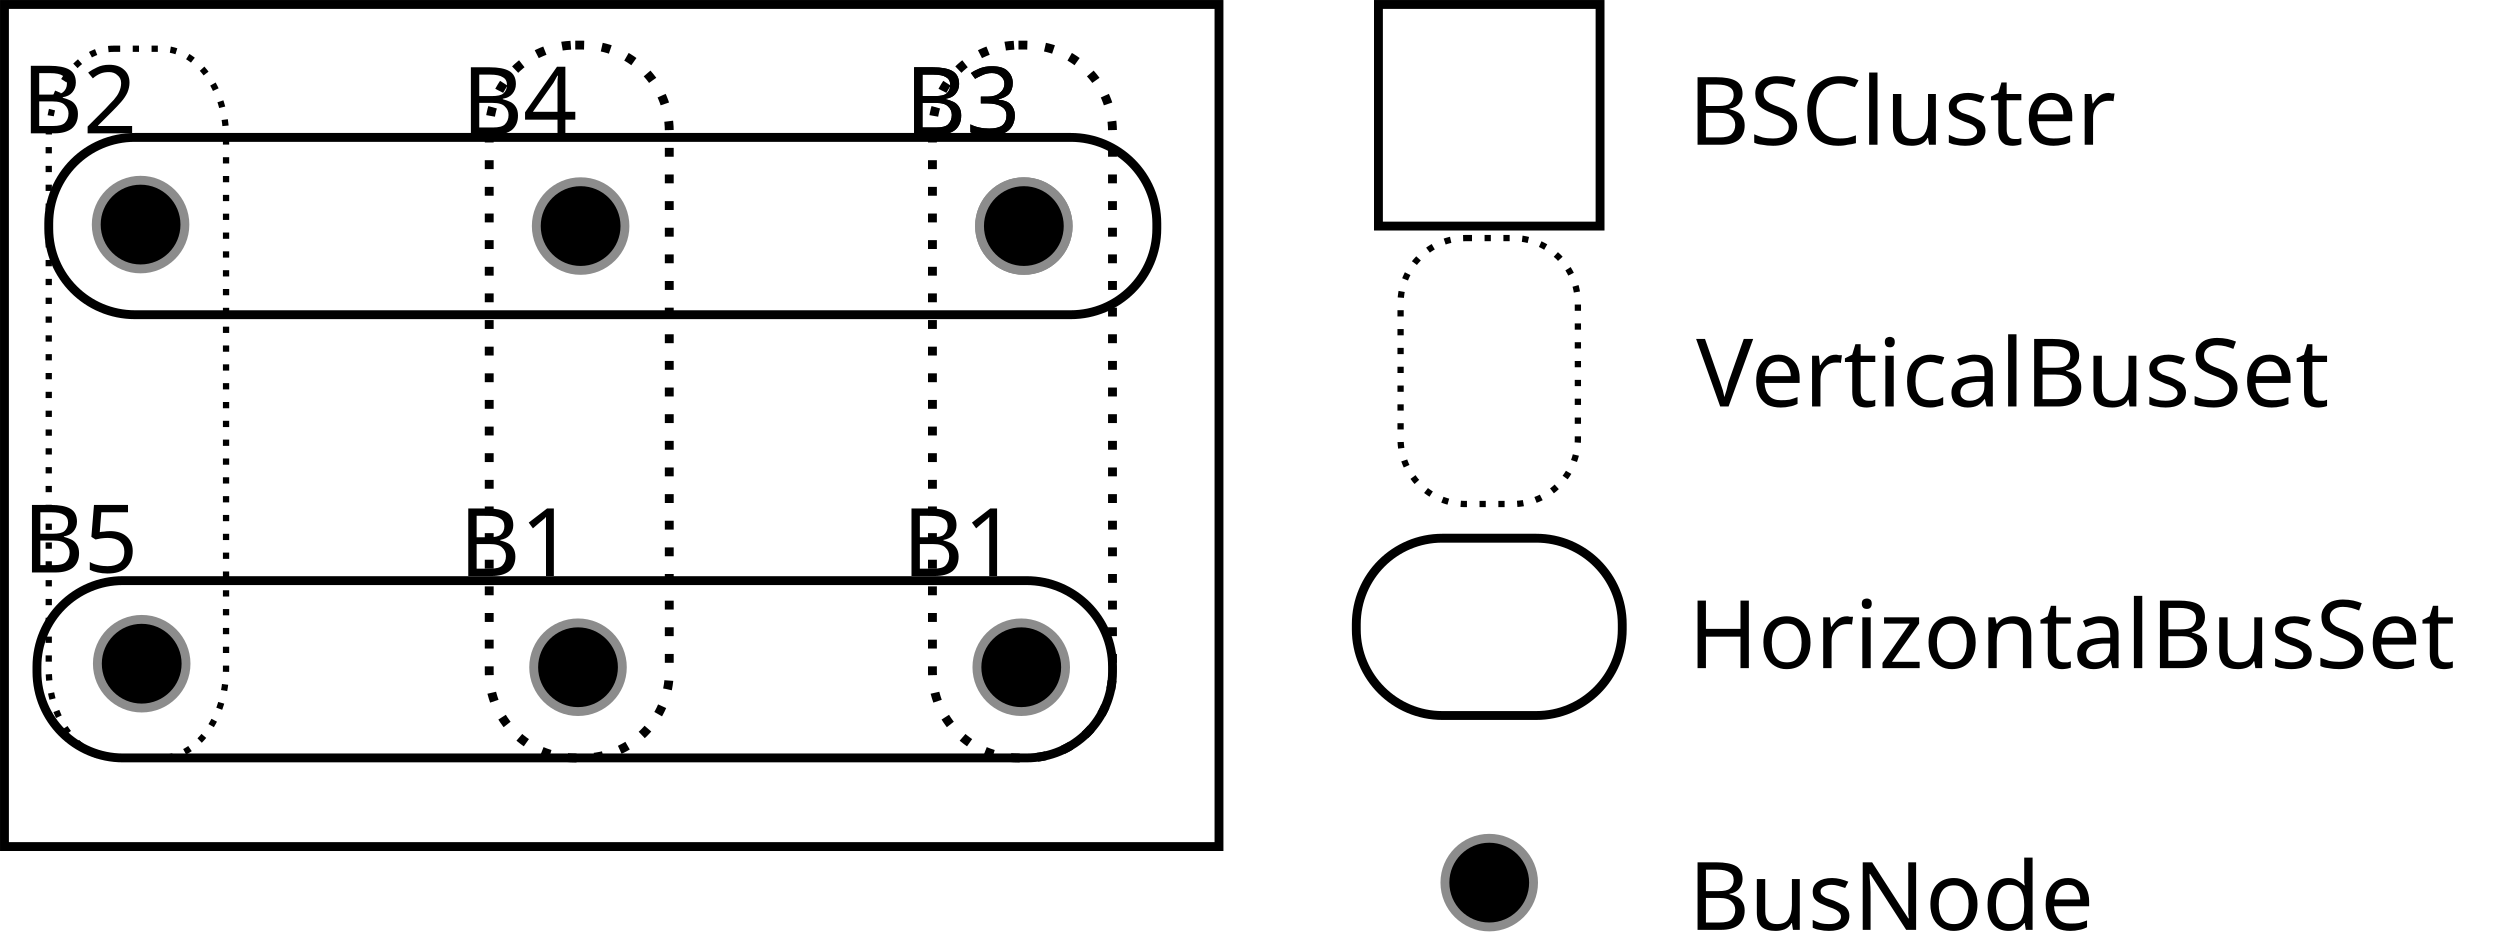
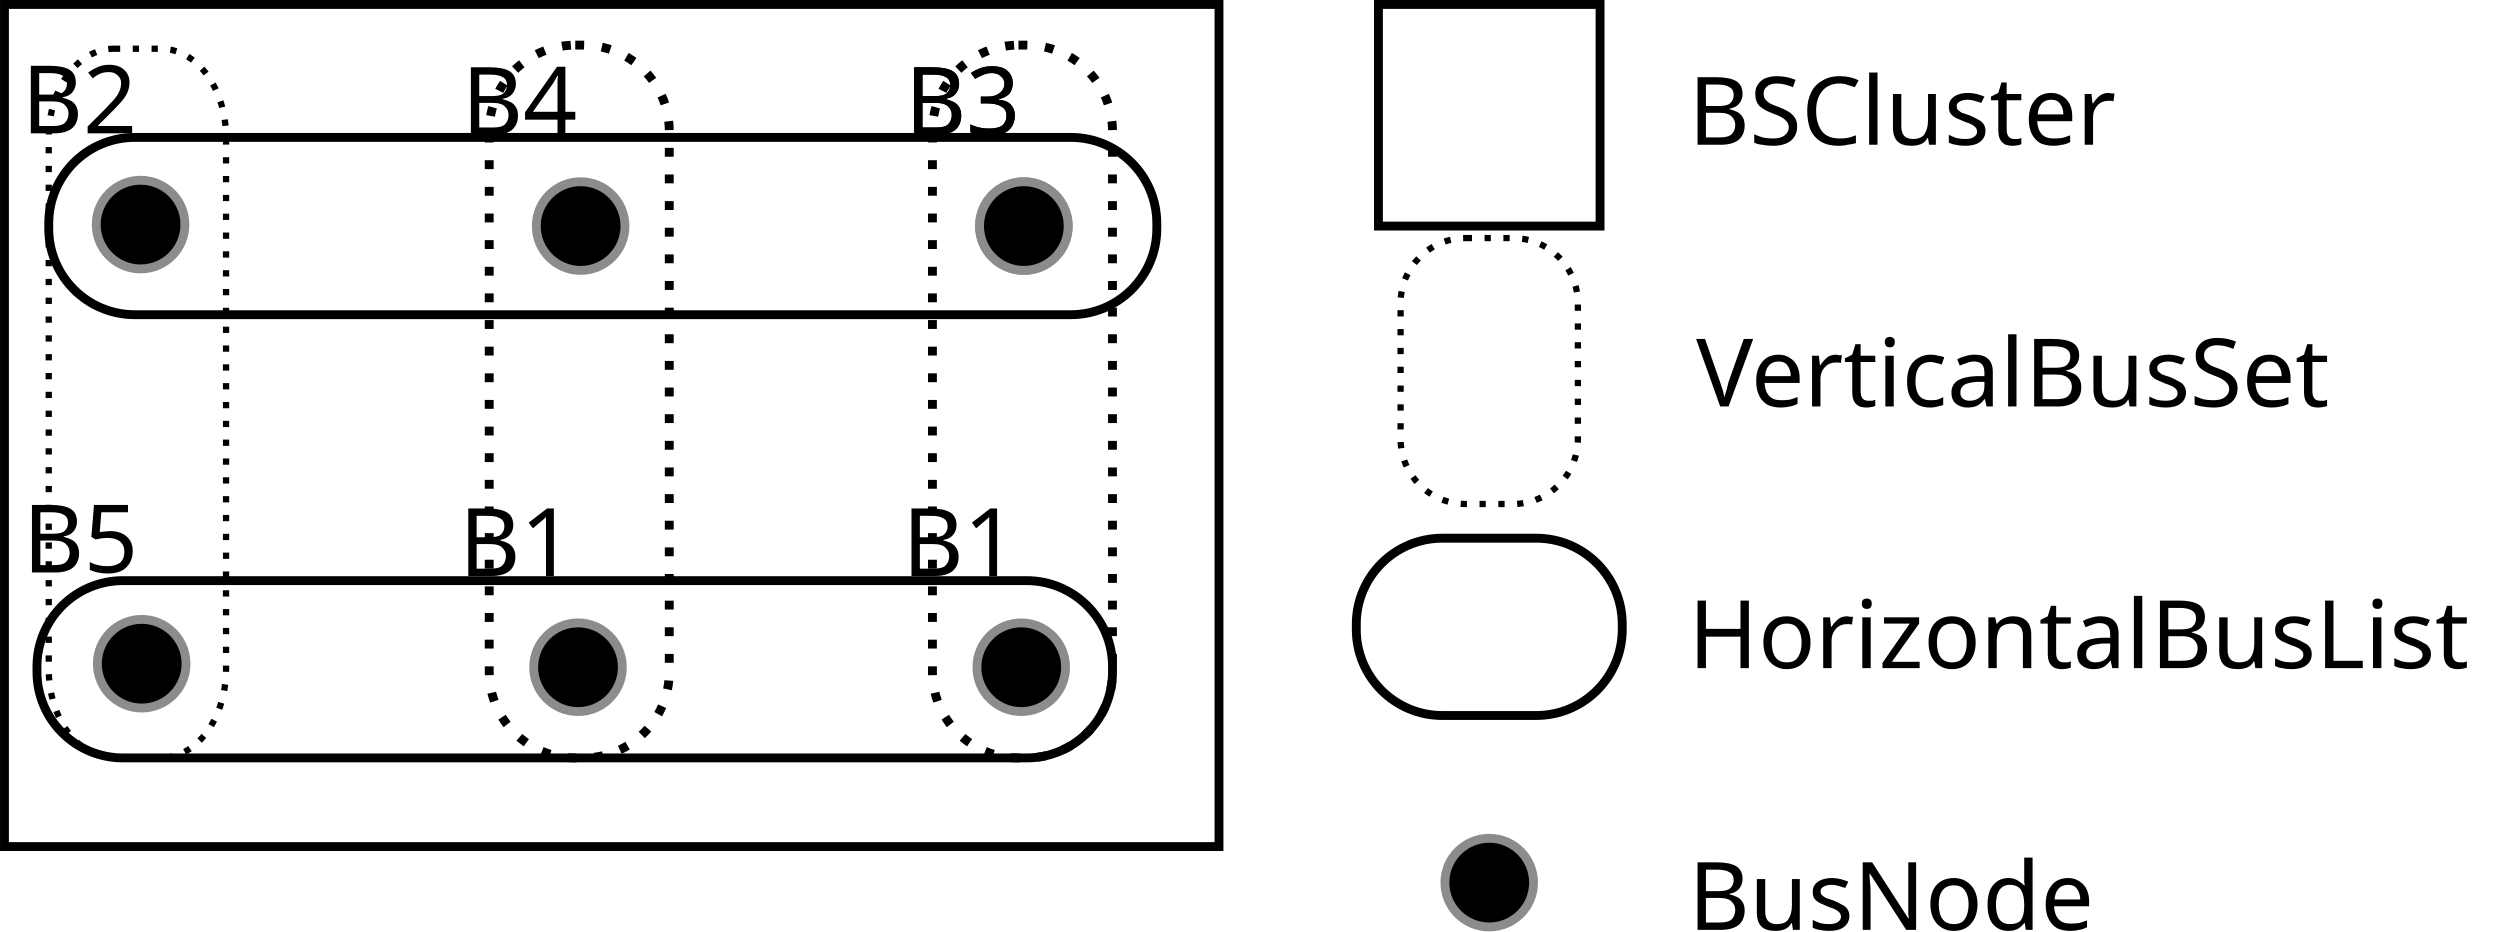
<svg xmlns="http://www.w3.org/2000/svg" width="74.619mm" height="27.8mm" viewBox="0 0 74.619 27.8" version="1.1" id="svg8">
  <defs id="defs2" />
  <g id="g8087" transform="translate(17.33047,-8.069661)">
    <circle r="1.323" cy="14.817" cx="13.229" id="path8078" style="fill:#000000;fill-opacity:1;stroke:#8c8c8c;stroke-width:0.265;stroke-miterlimit:4;stroke-dasharray:none;stroke-dashoffset:0;stroke-opacity:1" />
    <text id="text8082" y="12.095" x="13.231" style="font-style:normal;font-variant:normal;font-weight:normal;font-stretch:normal;font-size:2.822px;line-height:1.25;font-family:sans-serif;-inkscape-font-specification:'sans-serif, Normal';font-variant-ligatures:normal;font-variant-caps:normal;font-variant-numeric:normal;font-feature-settings:normal;text-align:center;letter-spacing:0px;word-spacing:0px;writing-mode:lr-tb;text-anchor:middle;fill:#000000;fill-opacity:1;stroke:none;stroke-width:0.265" xml:space="preserve">
      <tspan style="font-size:2.822px;stroke-width:0.265" y="12.095" x="13.231" id="tspan8080">B3</tspan>
    </text>
  </g>
  <g id="g8095" transform="translate(17.25256,5.098418)">
    <circle style="fill:#000000;fill-opacity:1;stroke:#8c8c8c;stroke-width:0.265;stroke-miterlimit:4;stroke-dasharray:none;stroke-dashoffset:0;stroke-opacity:1" id="circle8089" cx="13.229" cy="14.817" r="1.323" />
    <text xml:space="preserve" style="font-style:normal;font-variant:normal;font-weight:normal;font-stretch:normal;font-size:2.822px;line-height:1.25;font-family:sans-serif;-inkscape-font-specification:'sans-serif, Normal';font-variant-ligatures:normal;font-variant-caps:normal;font-variant-numeric:normal;font-feature-settings:normal;text-align:center;letter-spacing:0px;word-spacing:0px;writing-mode:lr-tb;text-anchor:middle;fill:#000000;fill-opacity:1;stroke:none;stroke-width:0.265" x="13.231" y="12.095" id="text8093">
      <tspan id="tspan8091" x="13.231" y="12.095" style="font-size:2.822px;stroke-width:0.265">B1</tspan>
    </text>
  </g>
  <g transform="translate(-9.033114,-8.113922)" id="g8103">
    <circle r="1.323" cy="14.817" cx="13.229" id="circle8097" style="fill:#000000;fill-opacity:1;stroke:#8c8c8c;stroke-width:0.265;stroke-miterlimit:4;stroke-dasharray:none;stroke-dashoffset:0;stroke-opacity:1" />
    <text id="text8101" y="12.095" x="13.231" style="font-style:normal;font-variant:normal;font-weight:normal;font-stretch:normal;font-size:2.822px;line-height:1.25;font-family:sans-serif;-inkscape-font-specification:'sans-serif, Normal';font-variant-ligatures:normal;font-variant-caps:normal;font-variant-numeric:normal;font-feature-settings:normal;text-align:center;letter-spacing:0px;word-spacing:0px;writing-mode:lr-tb;text-anchor:middle;fill:#000000;fill-opacity:1;stroke:none;stroke-width:0.265" xml:space="preserve">
      <tspan style="font-size:2.822px;stroke-width:0.265" y="12.095" x="13.231" id="tspan8099">B2</tspan>
    </text>
  </g>
  <g id="g8127" transform="translate(-8.999452,4.99307)">
    <circle style="fill:#000000;fill-opacity:1;stroke:#8c8c8c;stroke-width:0.265;stroke-miterlimit:4;stroke-dasharray:none;stroke-dashoffset:0;stroke-opacity:1" id="circle8121" cx="13.229" cy="14.817" r="1.323" />
    <text xml:space="preserve" style="font-style:normal;font-variant:normal;font-weight:normal;font-stretch:normal;font-size:2.822px;line-height:1.25;font-family:sans-serif;-inkscape-font-specification:'sans-serif, Normal';font-variant-ligatures:normal;font-variant-caps:normal;font-variant-numeric:normal;font-feature-settings:normal;text-align:center;letter-spacing:0px;word-spacing:0px;writing-mode:lr-tb;text-anchor:middle;fill:#000000;fill-opacity:1;stroke:none;stroke-width:0.265" x="13.231" y="12.095" id="text8125">
      <tspan id="tspan8123" x="13.231" y="12.095" style="font-size:2.822px;stroke-width:0.265">B5</tspan>
    </text>
  </g>
  <rect style="fill:none;fill-opacity:1;stroke:#000000;stroke-width:0.265;stroke-miterlimit:4;stroke-dasharray:0.265, 0.53;stroke-dashoffset:0;stroke-opacity:1" id="rect8150" width="5.374" height="21.276" x="27.831" y="1.347" ry="2.568" rx="2.568" />
  <rect style="fill:none;fill-opacity:1;stroke:#000000;stroke-width:0.187;stroke-miterlimit:4;stroke-dasharray:0.187, 0.375;stroke-dashoffset:0;stroke-opacity:1" id="rect8165" width="5.292" height="21.167" x="1.455" y="1.455" ry="2.646" rx="1.945" />
  <rect ry="0" y="0.133" x="0.133" height="25.135" width="36.251" id="rect8172" style="fill:none;fill-opacity:1;stroke:#000000;stroke-width:0.265;stroke-miterlimit:4;stroke-dasharray:none;stroke-dashoffset:0;stroke-opacity:1" />
  <rect ry="0" y="0.133" x="41.143" height="6.615" width="6.615" id="rect8172-6" style="fill:none;fill-opacity:1;stroke:#000000;stroke-width:0.265;stroke-miterlimit:4;stroke-dasharray:none;stroke-dashoffset:0;stroke-opacity:1" />
  <text xml:space="preserve" style="font-style:normal;font-variant:normal;font-weight:normal;font-stretch:normal;font-size:4.939px;line-height:1.25;font-family:sans-serif;-inkscape-font-specification:'sans-serif, Normal';font-variant-ligatures:normal;font-variant-caps:normal;font-variant-numeric:normal;font-feature-settings:normal;text-align:start;letter-spacing:0px;word-spacing:0px;writing-mode:lr-tb;text-anchor:start;fill:#000000;fill-opacity:1;stroke:none;stroke-width:0.265" x="50.386" y="4.323" id="text8201">
    <tspan id="tspan8199" x="50.386" y="4.323" style="font-size:2.822px;text-align:start;text-anchor:start;stroke-width:0.265">BSCluster</tspan>
  </text>
  <rect style="fill:none;fill-opacity:1;stroke:#000000;stroke-width:0.187;stroke-miterlimit:4;stroke-dasharray:0.187, 0.375;stroke-dashoffset:0;stroke-opacity:1" id="rect8203" width="5.292" height="7.938" x="41.804" y="7.106" ry="1.945" rx="1.945" />
  <text id="text8207" y="12.133" x="50.626" style="font-style:normal;font-variant:normal;font-weight:normal;font-stretch:normal;font-size:4.939px;line-height:1.25;font-family:sans-serif;-inkscape-font-specification:'sans-serif, Normal';font-variant-ligatures:normal;font-variant-caps:normal;font-variant-numeric:normal;font-feature-settings:normal;text-align:start;letter-spacing:0px;word-spacing:0px;writing-mode:lr-tb;text-anchor:start;fill:#000000;fill-opacity:1;stroke:none;stroke-width:0.265" xml:space="preserve">
    <tspan style="font-size:2.822px;text-align:start;text-anchor:start;stroke-width:0.265" y="12.133" x="50.626" id="tspan8205">VerticalBusSet</tspan>
  </text>
  <rect style="fill:none;fill-opacity:1;stroke:#000000;stroke-width:0.265;stroke-miterlimit:4;stroke-dasharray:none;stroke-dashoffset:0;stroke-opacity:1" id="rect8209" width="7.938" height="5.292" x="40.482" y="16.064" ry="2.568" rx="2.568" />
  <text xml:space="preserve" style="font-style:normal;font-variant:normal;font-weight:normal;font-stretch:normal;font-size:4.939px;line-height:1.25;font-family:sans-serif;-inkscape-font-specification:'sans-serif, Normal';font-variant-ligatures:normal;font-variant-caps:normal;font-variant-numeric:normal;font-feature-settings:normal;text-align:start;letter-spacing:0px;word-spacing:0px;writing-mode:lr-tb;text-anchor:start;fill:#000000;fill-opacity:1;stroke:none;stroke-width:0.265" x="50.386" y="19.944" id="text8213">
-     <tspan id="tspan8211" x="50.386" y="19.944" style="font-size:2.822px;text-align:start;text-anchor:start;stroke-width:0.265">HorizontalBusSet</tspan>
+     <tspan id="tspan8211" x="50.386" y="19.944" style="font-size:2.822px;text-align:start;text-anchor:start;stroke-width:0.265">HorizontalBusList</tspan>
  </text>
  <circle style="fill:#000000;fill-opacity:1;stroke:#8c8c8c;stroke-width:0.265;stroke-miterlimit:4;stroke-dasharray:none;stroke-dashoffset:0;stroke-opacity:1" id="circle8215" cx="44.45" cy="26.344" r="1.323" />
  <text id="text8228" y="27.754" x="50.386" style="font-style:normal;font-variant:normal;font-weight:normal;font-stretch:normal;font-size:4.939px;line-height:1.25;font-family:sans-serif;-inkscape-font-specification:'sans-serif, Normal';font-variant-ligatures:normal;font-variant-caps:normal;font-variant-numeric:normal;font-feature-settings:normal;text-align:start;letter-spacing:0px;word-spacing:0px;writing-mode:lr-tb;text-anchor:start;fill:#000000;fill-opacity:1;stroke:none;stroke-width:0.265" xml:space="preserve">
    <tspan style="font-size:2.822px;text-align:start;text-anchor:start;stroke-width:0.265" y="27.754" x="50.386" id="tspan8226">BusNode</tspan>
  </text>
  <g transform="translate(17.33047,-8.069661)" id="g8236">
    <circle style="fill:#000000;fill-opacity:1;stroke:#8c8c8c;stroke-width:0.265;stroke-miterlimit:4;stroke-dasharray:none;stroke-dashoffset:0;stroke-opacity:1" id="circle8230" cx="13.229" cy="14.817" r="1.323" />
    <text xml:space="preserve" style="font-style:normal;font-variant:normal;font-weight:normal;font-stretch:normal;font-size:2.822px;line-height:1.25;font-family:sans-serif;-inkscape-font-specification:'sans-serif, Normal';font-variant-ligatures:normal;font-variant-caps:normal;font-variant-numeric:normal;font-feature-settings:normal;text-align:center;letter-spacing:0px;word-spacing:0px;writing-mode:lr-tb;text-anchor:middle;fill:#000000;fill-opacity:1;stroke:none;stroke-width:0.265" x="13.231" y="12.095" id="text8234">
      <tspan id="tspan8232" x="13.231" y="12.095" style="font-size:2.822px;stroke-width:0.265">B3</tspan>
    </text>
  </g>
  <g transform="translate(4.10131,-8.069661)" id="g9610">
    <circle style="fill:#000000;fill-opacity:1;stroke:#8c8c8c;stroke-width:0.265;stroke-miterlimit:4;stroke-dasharray:none;stroke-dashoffset:0;stroke-opacity:1" id="circle9604" cx="13.229" cy="14.817" r="1.323" />
    <text xml:space="preserve" style="font-style:normal;font-variant:normal;font-weight:normal;font-stretch:normal;font-size:2.822px;line-height:1.25;font-family:sans-serif;-inkscape-font-specification:'sans-serif, Normal';font-variant-ligatures:normal;font-variant-caps:normal;font-variant-numeric:normal;font-feature-settings:normal;text-align:center;letter-spacing:0px;word-spacing:0px;writing-mode:lr-tb;text-anchor:middle;fill:#000000;fill-opacity:1;stroke:none;stroke-width:0.265" x="13.231" y="12.095" id="text9608">
      <tspan id="tspan9606" x="13.231" y="12.095" style="font-size:2.822px;stroke-width:0.265">B4</tspan>
    </text>
  </g>
  <g transform="translate(4.023392,5.098418)" id="g9618">
    <circle r="1.323" cy="14.817" cx="13.229" id="circle9612" style="fill:#000000;fill-opacity:1;stroke:#8c8c8c;stroke-width:0.265;stroke-miterlimit:4;stroke-dasharray:none;stroke-dashoffset:0;stroke-opacity:1" />
    <text id="text9616" y="12.095" x="13.231" style="font-style:normal;font-variant:normal;font-weight:normal;font-stretch:normal;font-size:2.822px;line-height:1.25;font-family:sans-serif;-inkscape-font-specification:'sans-serif, Normal';font-variant-ligatures:normal;font-variant-caps:normal;font-variant-numeric:normal;font-feature-settings:normal;text-align:center;letter-spacing:0px;word-spacing:0px;writing-mode:lr-tb;text-anchor:middle;fill:#000000;fill-opacity:1;stroke:none;stroke-width:0.265" xml:space="preserve">
      <tspan style="font-size:2.822px;stroke-width:0.265" y="12.095" x="13.231" id="tspan9614">B1</tspan>
    </text>
  </g>
  <rect rx="2.568" ry="2.568" y="17.33" x="1.103" height="5.292" width="32.103" id="rect9620" style="fill:none;fill-opacity:1;stroke:#000000;stroke-width:0.265;stroke-miterlimit:4;stroke-dasharray:none;stroke-dashoffset:0;stroke-opacity:1" />
  <rect rx="2.568" style="fill:none;fill-opacity:1;stroke:#000000;stroke-width:0.265;stroke-miterlimit:4;stroke-dasharray:none;stroke-dashoffset:0;stroke-opacity:1" id="rect9622" width="33.073" height="5.292" x="1.455" y="4.101" ry="2.568" />
  <rect rx="2.568" ry="2.568" y="1.347" x="14.602" height="21.276" width="5.374" id="rect9624" style="fill:none;fill-opacity:1;stroke:#000000;stroke-width:0.265;stroke-miterlimit:4;stroke-dasharray:0.265, 0.53;stroke-dashoffset:0;stroke-opacity:1" />
</svg>
